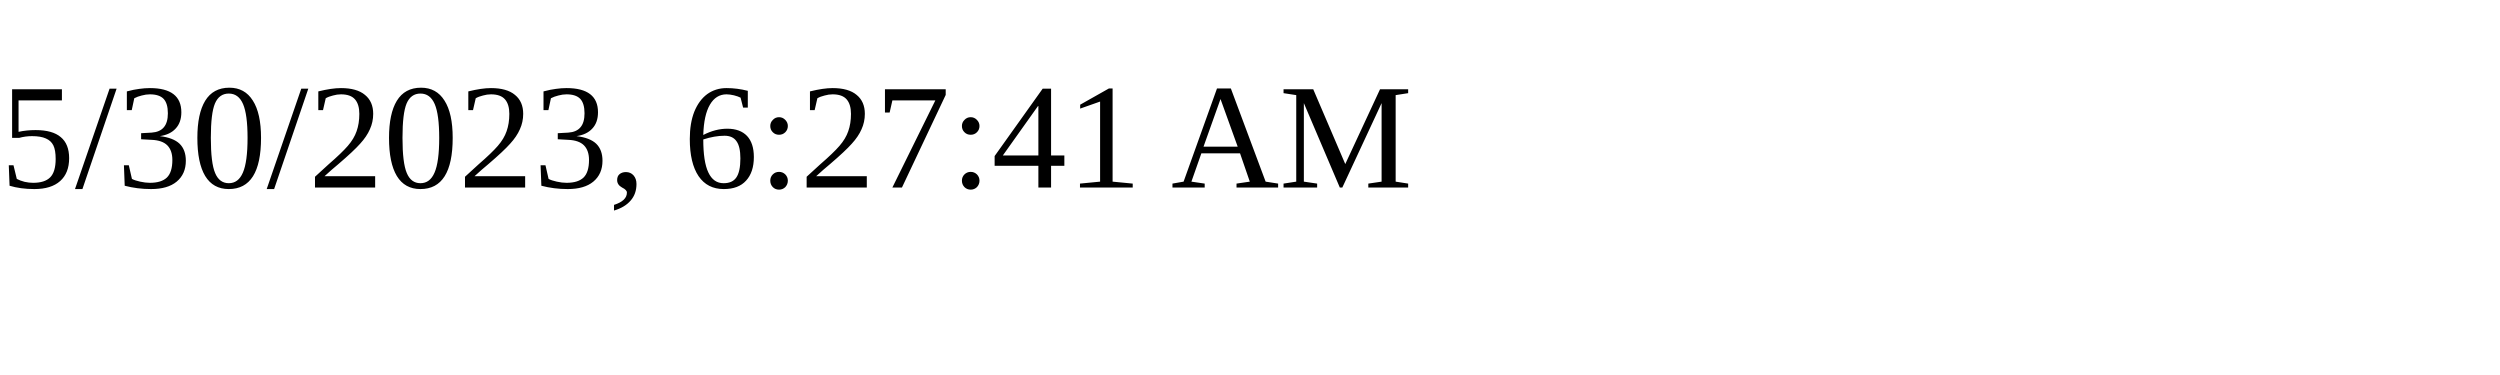
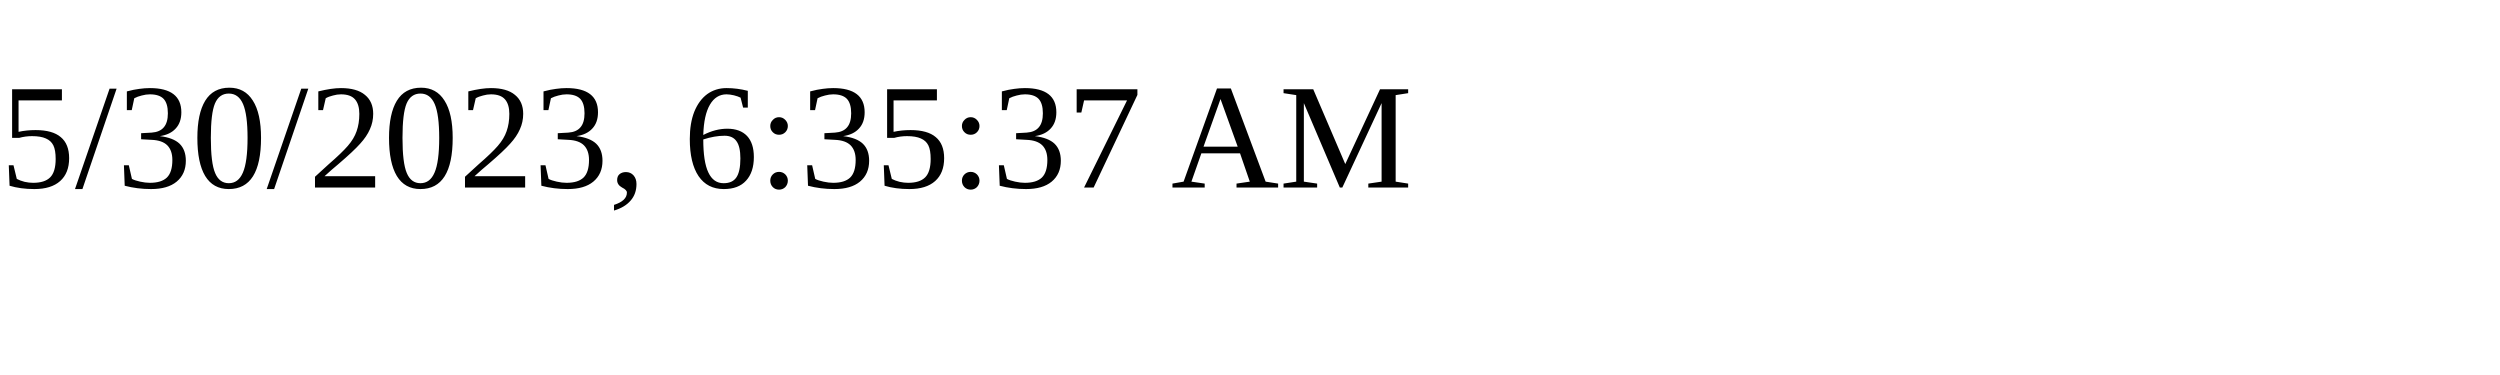
<svg xmlns="http://www.w3.org/2000/svg" height="30" width="200">
-   <text x="0" y="15">5/30/2023, 6:27:41 AM</text>
+   <text x="0" y="15">5/30/2023, 6:35:37 AM</text>
</svg>
